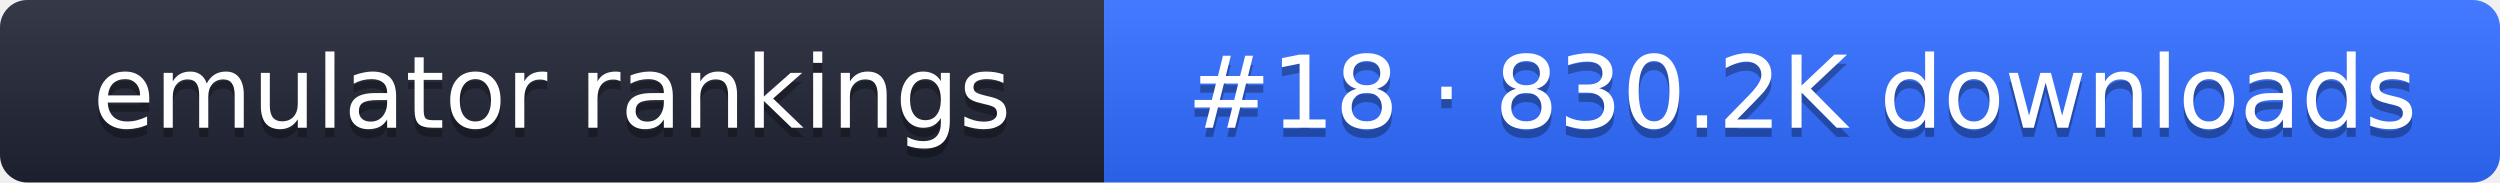
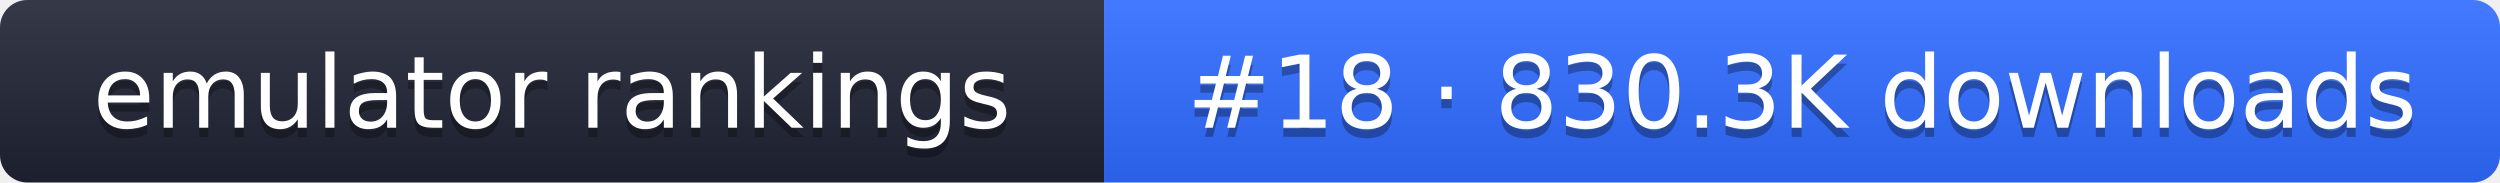
- <svg xmlns="http://www.w3.org/2000/svg" width="274" height="20" role="img" aria-label="emulator rankings: #18 · 830.2K downloads">
+ <svg xmlns="http://www.w3.org/2000/svg" width="274" height="20" role="img" aria-label="emulator rankings: #18 · 830.3K downloads">
  <linearGradient id="g" x2="0" y2="100%">
    <stop offset="0" stop-color="#fff" stop-opacity=".1" />
    <stop offset="1" stop-opacity=".1" />
  </linearGradient>
  <clipPath id="r">
    <rect width="274" height="20" rx="3" fill="#fff" />
  </clipPath>
  <g clip-path="url(#r)">
    <rect width="121" height="20" fill="#1f2433" />
    <rect x="121" width="153" height="20" fill="#2f6bff" />
    <rect width="274" height="20" fill="url(#g)" />
  </g>
  <g fill="#fff" text-anchor="middle" font-family="Verdana,DejaVu Sans,sans-serif" font-size="11">
    <text x="60.5" y="15" fill="#010101" fill-opacity=".3">emulator rankings</text>
    <text x="60.5" y="14">emulator rankings</text>
-     <text x="197.5" y="15" fill="#010101" fill-opacity=".3">#18 · 830.2K downloads</text>
-     <text x="197.5" y="14">#18 · 830.2K downloads</text>
+     <text x="197.5" y="15" fill="#010101" fill-opacity=".3">#18 · 830.3K downloads</text>
+     <text x="197.5" y="14">#18 · 830.3K downloads</text>
  </g>
</svg>
